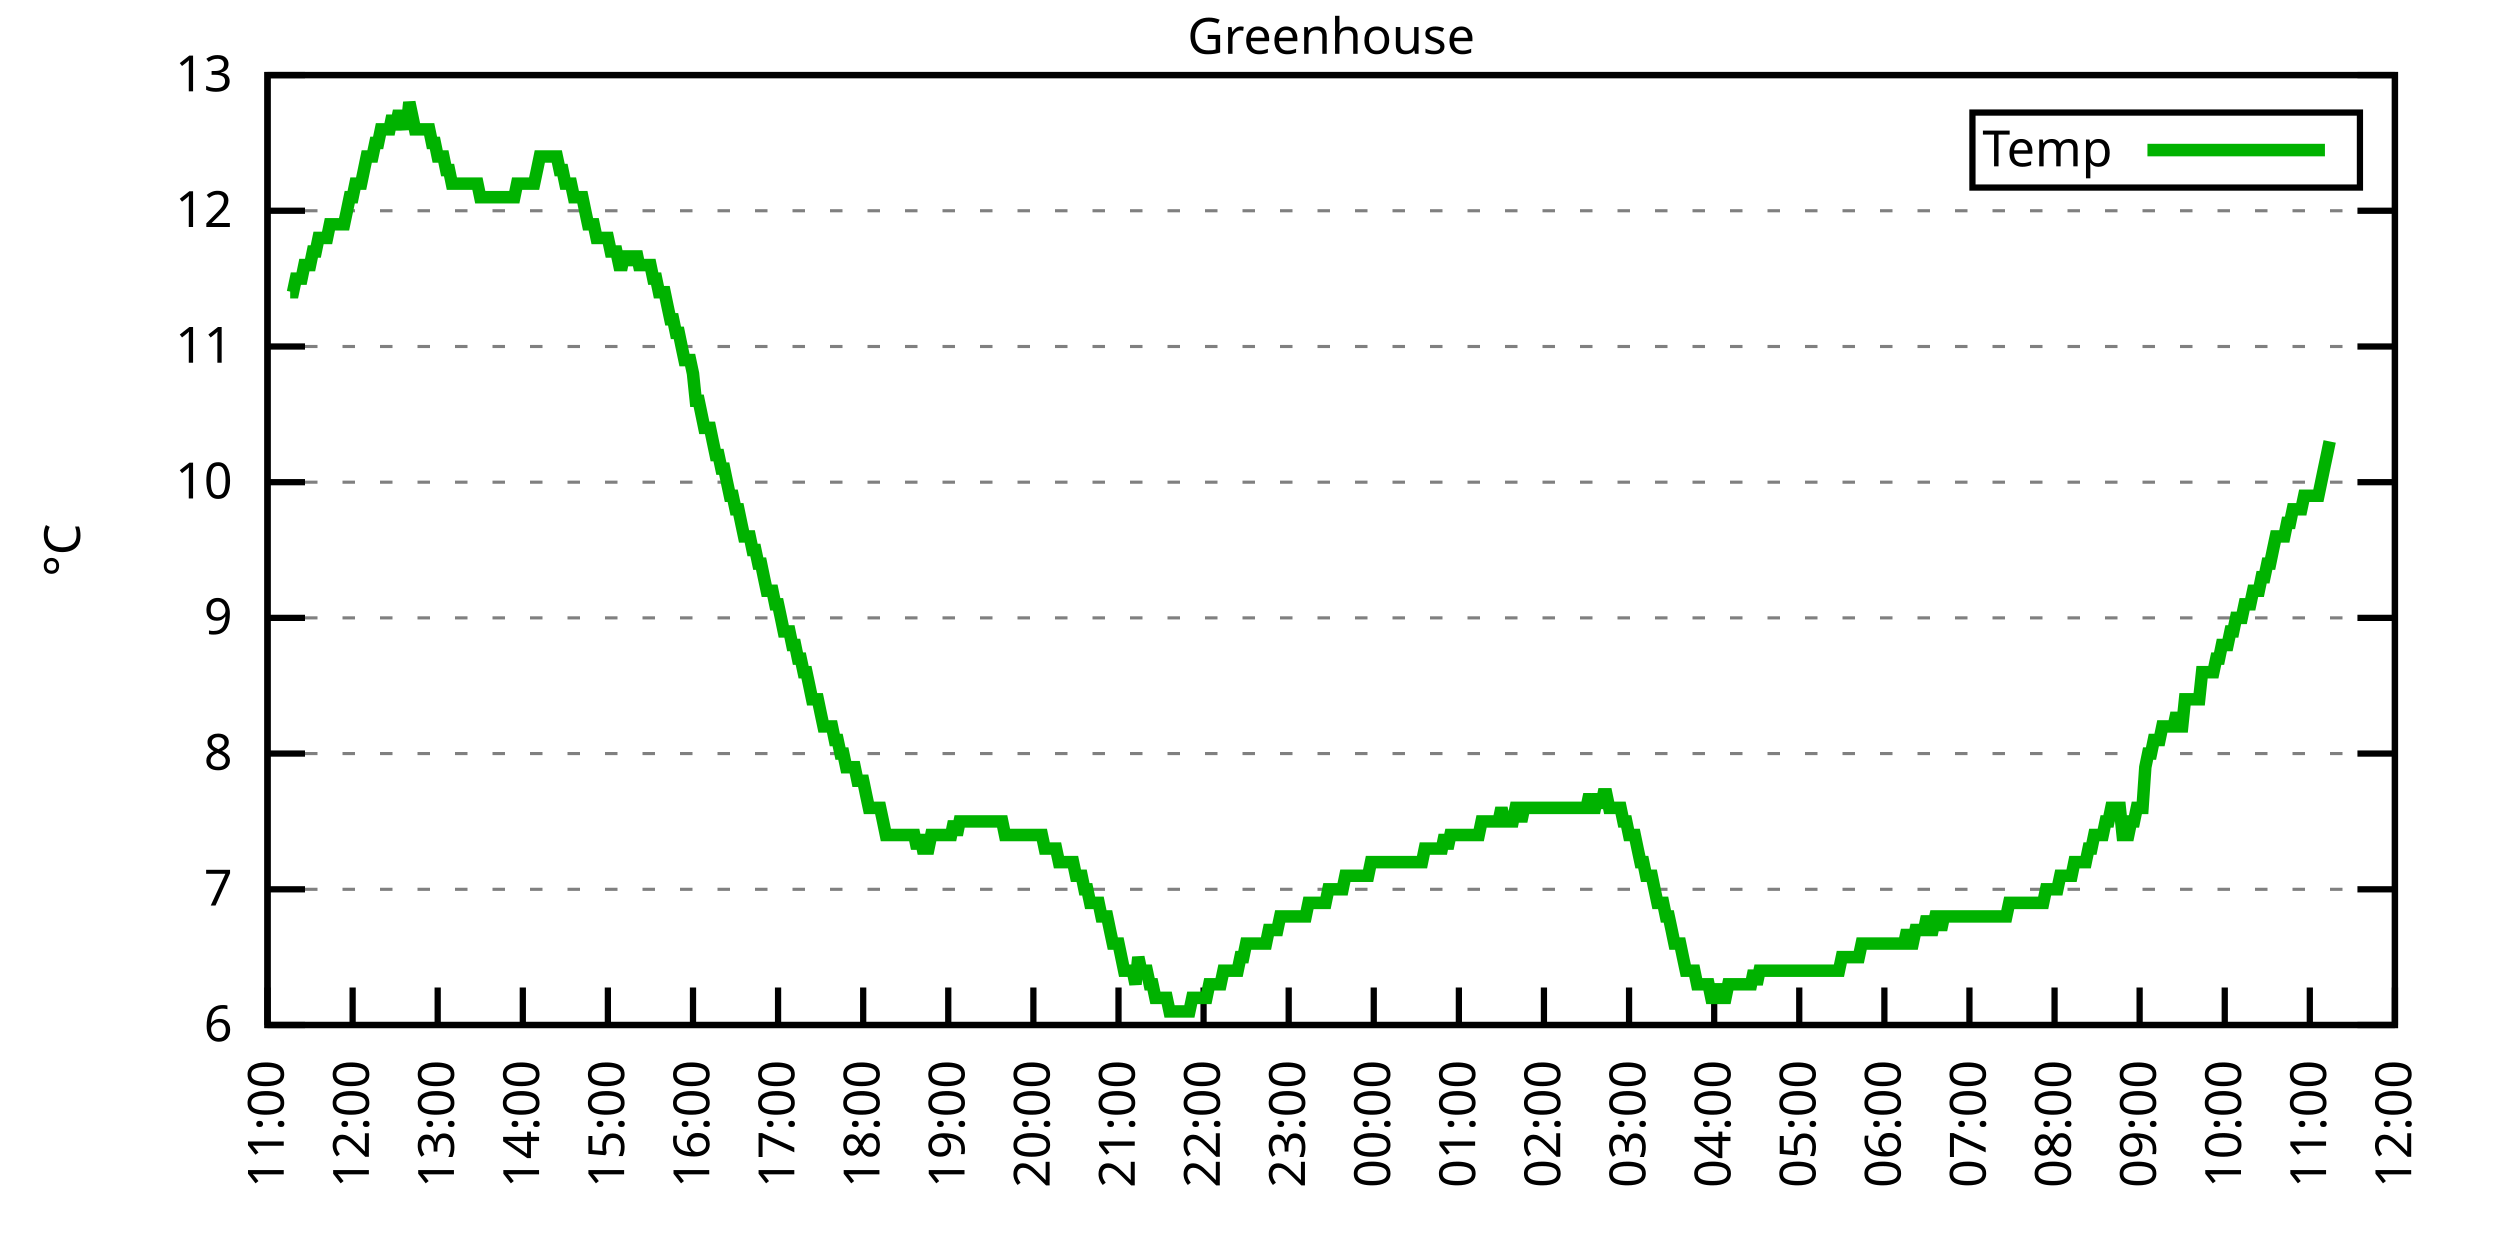
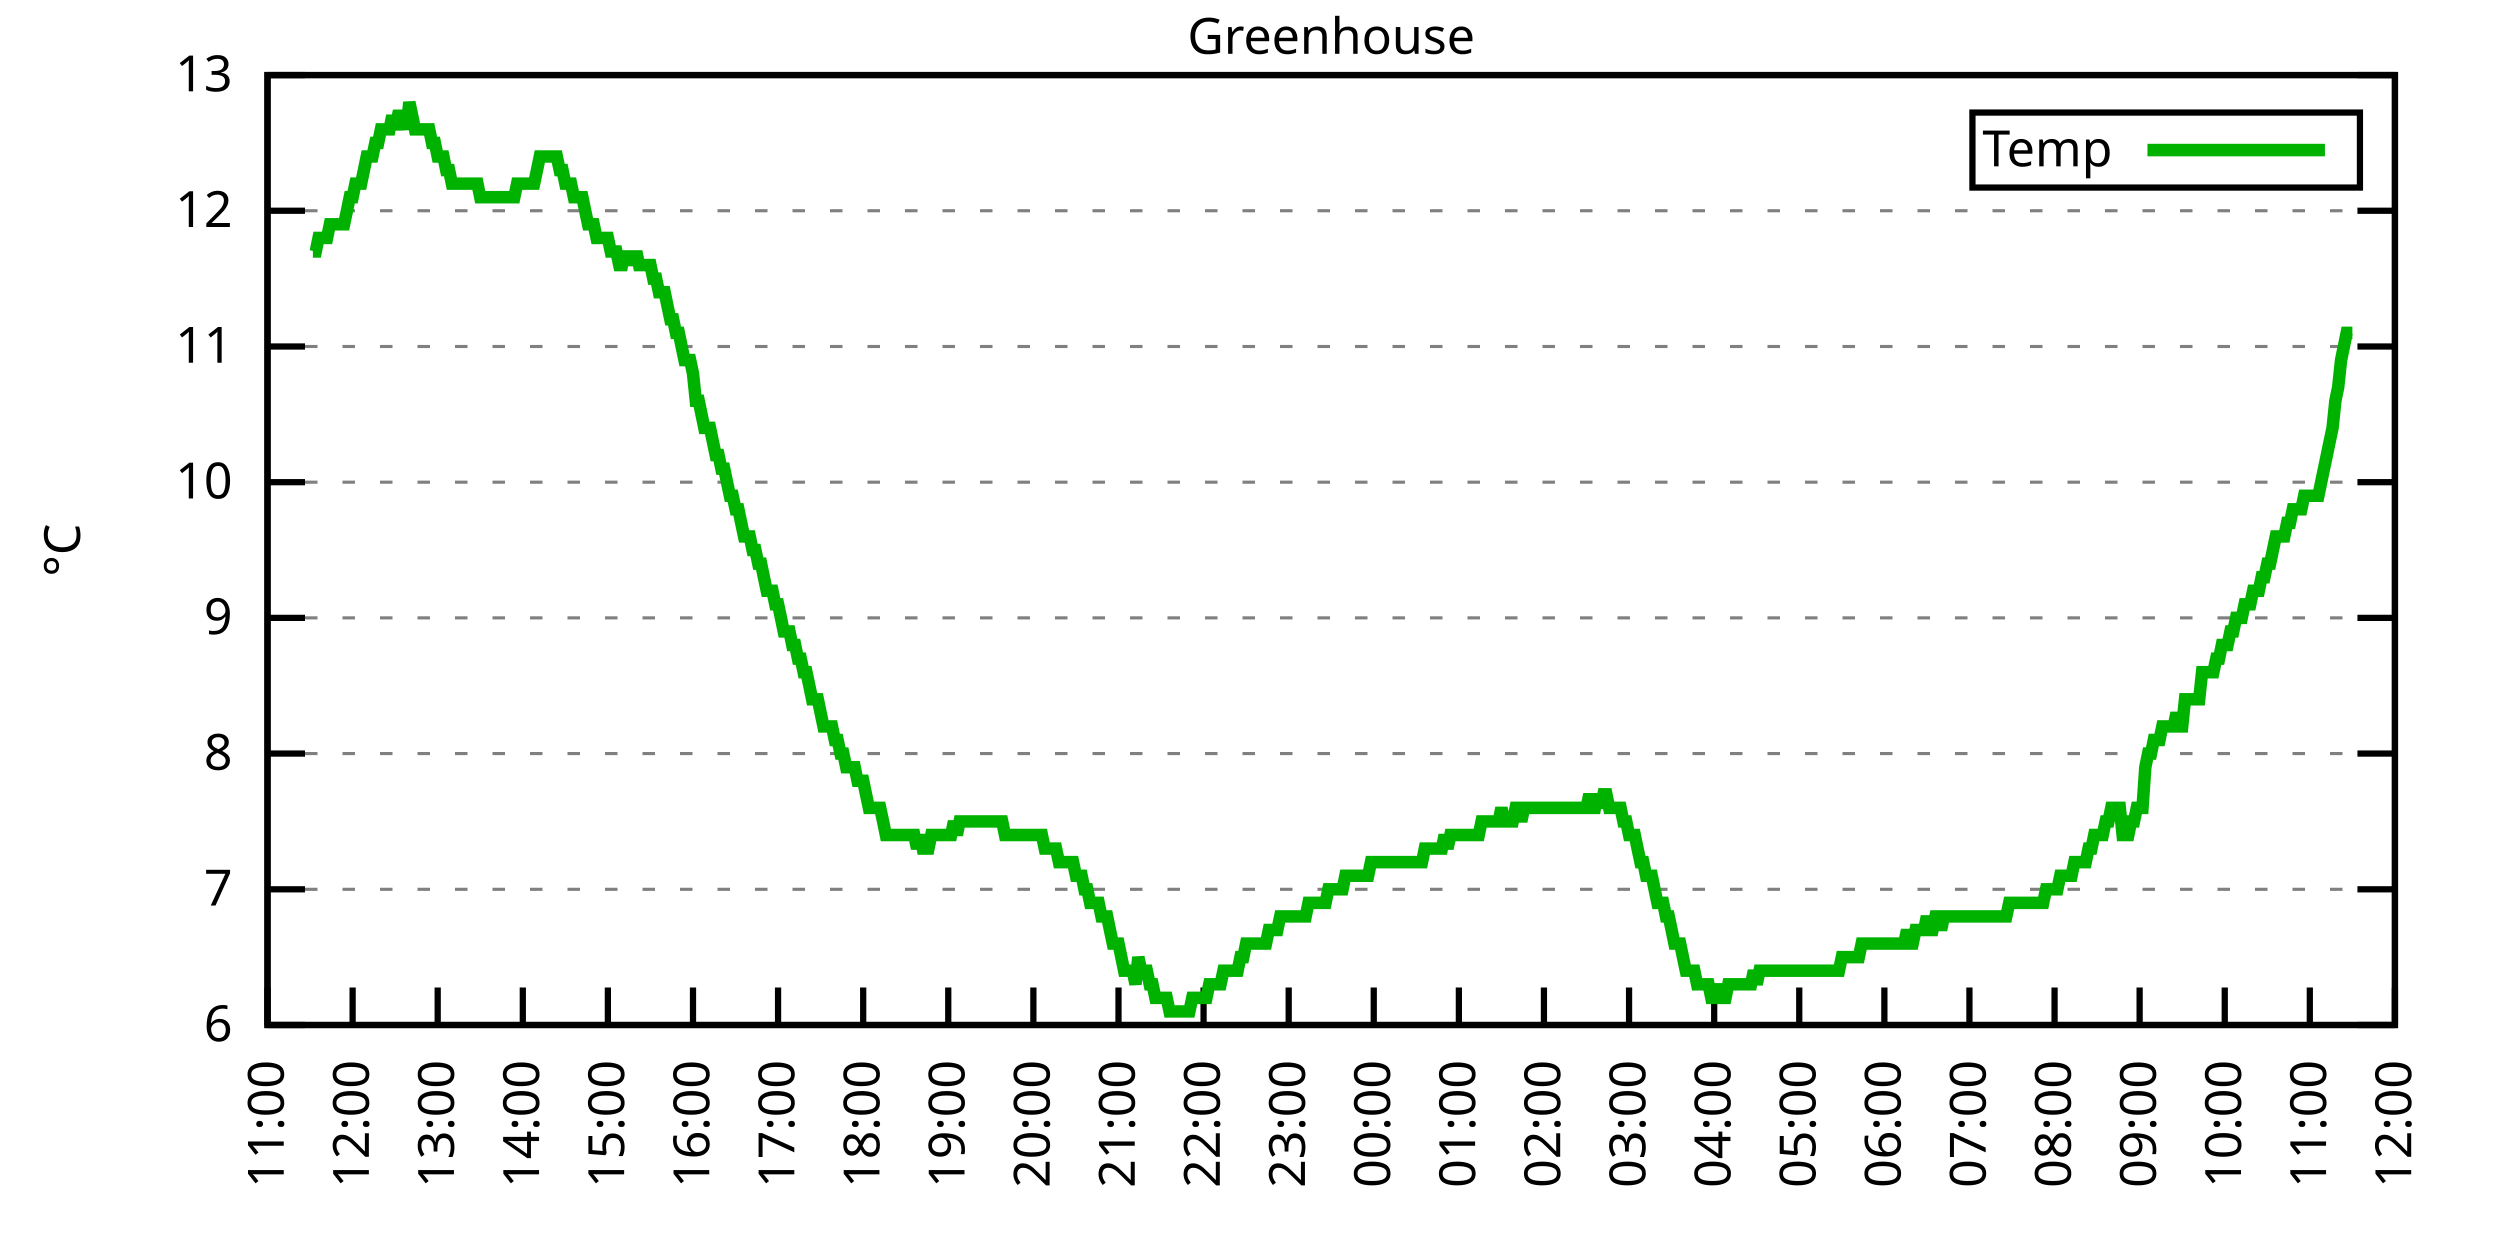
<svg xmlns="http://www.w3.org/2000/svg" xmlns:xlink="http://www.w3.org/1999/xlink" width="400" height="200" viewBox="0 0 400 200">
  <g id="gnuplot_canvas">
    <rect x="0" y="0" width="400" height="200" fill="none" />
    <defs>
      <circle id="gpDot" r="0.5" stroke-width="0.5" stroke="currentColor" />
      <path id="gpPt0" stroke-width="0.333" stroke="currentColor" d="M-1,0 h2 M0,-1 v2" />
      <path id="gpPt1" stroke-width="0.333" stroke="currentColor" d="M-1,-1 L1,1 M1,-1 L-1,1" />
      <path id="gpPt2" stroke-width="0.333" stroke="currentColor" d="M-1,0 L1,0 M0,-1 L0,1 M-1,-1 L1,1 M-1,1 L1,-1" />
      <rect id="gpPt3" stroke-width="0.333" stroke="currentColor" x="-1" y="-1" width="2" height="2" />
      <rect id="gpPt4" stroke-width="0.333" stroke="currentColor" fill="currentColor" x="-1" y="-1" width="2" height="2" />
      <circle id="gpPt5" stroke-width="0.333" stroke="currentColor" cx="0" cy="0" r="1" />
      <use xlink:href="#gpPt5" id="gpPt6" fill="currentColor" stroke="none" />
      <path id="gpPt7" stroke-width="0.333" stroke="currentColor" d="M0,-1.33 L-1.33,0.67 L1.33,0.67 z" />
      <use xlink:href="#gpPt7" id="gpPt8" fill="currentColor" stroke="none" />
      <use xlink:href="#gpPt7" id="gpPt9" stroke="currentColor" transform="rotate(180)" />
      <use xlink:href="#gpPt9" id="gpPt10" fill="currentColor" stroke="none" />
      <use xlink:href="#gpPt3" id="gpPt11" stroke="currentColor" transform="rotate(45)" />
      <use xlink:href="#gpPt11" id="gpPt12" fill="currentColor" stroke="none" />
      <path id="gpPt13" stroke-width="0.333" stroke="currentColor" d="M0,1.330 L1.265,0.411 L0.782,-1.067 L-0.782,-1.076 L-1.265,0.411 z" />
      <use xlink:href="#gpPt13" id="gpPt14" fill="currentColor" stroke="none" />
      <filter id="textbox" filterUnits="objectBoundingBox" x="0" y="0" height="1" width="1">
        <feFlood flood-color="white" flood-opacity="1" result="bgnd" />
        <feComposite in="SourceGraphic" in2="bgnd" operator="atop" />
      </filter>
      <filter id="greybox" filterUnits="objectBoundingBox" x="0" y="0" height="1" width="1">
        <feFlood flood-color="lightgrey" flood-opacity="1" result="grey" />
        <feComposite in="SourceGraphic" in2="grey" operator="atop" />
      </filter>
    </defs>
    <g fill="none" color="white" stroke="currentColor" stroke-width="1.00" stroke-linecap="butt" stroke-linejoin="miter">
</g>
    <g fill="none" color="black" stroke="currentColor" stroke-width="1.00" stroke-linecap="butt" stroke-linejoin="miter">
      <g stroke="none" shape-rendering="crispEdges">
        <polygon fill="rgb(255, 255, 255)" points="42.80,164.00 383.18,164.00 383.18,12.02 42.80,12.02 " />
      </g>
    </g>
    <g fill="none" color="black" stroke="currentColor" stroke-width="1.00" stroke-linecap="butt" stroke-linejoin="miter">
</g>
    <g fill="none" color="black" stroke="black" stroke-width="0.50" stroke-linecap="butt" stroke-linejoin="miter">
</g>
    <g fill="none" color="gray" stroke="currentColor" stroke-width="0.50" stroke-linecap="butt" stroke-linejoin="miter">
      <path stroke="gray" stroke-dasharray="2,4" class="gridline" d="M42.80,164.00 L383.19,164.00  " />
    </g>
    <g fill="none" color="gray" stroke="gray" stroke-width="1.00" stroke-linecap="butt" stroke-linejoin="miter">
</g>
    <g fill="none" color="black" stroke="currentColor" stroke-width="1.00" stroke-linecap="butt" stroke-linejoin="miter">
      <path stroke="black" d="M42.80,164.00 L48.80,164.00 M383.19,164.00 L377.19,164.00  " />
      <g transform="translate(37.20,166.60)" stroke="none" fill="black" font-family="Sans" font-size="8.00" text-anchor="end">
        <text>
          <tspan font-family="Sans"> 6</tspan>
        </text>
      </g>
    </g>
    <g fill="none" color="black" stroke="currentColor" stroke-width="1.00" stroke-linecap="butt" stroke-linejoin="miter">
</g>
    <g fill="none" color="black" stroke="black" stroke-width="0.50" stroke-linecap="butt" stroke-linejoin="miter">
</g>
    <g fill="none" color="gray" stroke="currentColor" stroke-width="0.50" stroke-linecap="butt" stroke-linejoin="miter">
      <path stroke="gray" stroke-dasharray="2,4" class="gridline" d="M42.80,142.29 L383.19,142.29  " />
    </g>
    <g fill="none" color="gray" stroke="gray" stroke-width="1.00" stroke-linecap="butt" stroke-linejoin="miter">
</g>
    <g fill="none" color="black" stroke="currentColor" stroke-width="1.00" stroke-linecap="butt" stroke-linejoin="miter">
      <path stroke="black" d="M42.80,142.29 L48.80,142.29 M383.19,142.29 L377.19,142.29  " />
      <g transform="translate(37.20,144.89)" stroke="none" fill="black" font-family="Sans" font-size="8.00" text-anchor="end">
        <text>
          <tspan font-family="Sans"> 7</tspan>
        </text>
      </g>
    </g>
    <g fill="none" color="black" stroke="currentColor" stroke-width="1.00" stroke-linecap="butt" stroke-linejoin="miter">
</g>
    <g fill="none" color="black" stroke="black" stroke-width="0.50" stroke-linecap="butt" stroke-linejoin="miter">
</g>
    <g fill="none" color="gray" stroke="currentColor" stroke-width="0.50" stroke-linecap="butt" stroke-linejoin="miter">
      <path stroke="gray" stroke-dasharray="2,4" class="gridline" d="M42.80,120.57 L383.19,120.57  " />
    </g>
    <g fill="none" color="gray" stroke="gray" stroke-width="1.00" stroke-linecap="butt" stroke-linejoin="miter">
</g>
    <g fill="none" color="black" stroke="currentColor" stroke-width="1.00" stroke-linecap="butt" stroke-linejoin="miter">
      <path stroke="black" d="M42.80,120.57 L48.80,120.57 M383.19,120.57 L377.19,120.57  " />
      <g transform="translate(37.20,123.17)" stroke="none" fill="black" font-family="Sans" font-size="8.00" text-anchor="end">
        <text>
          <tspan font-family="Sans"> 8</tspan>
        </text>
      </g>
    </g>
    <g fill="none" color="black" stroke="currentColor" stroke-width="1.00" stroke-linecap="butt" stroke-linejoin="miter">
</g>
    <g fill="none" color="black" stroke="black" stroke-width="0.50" stroke-linecap="butt" stroke-linejoin="miter">
</g>
    <g fill="none" color="gray" stroke="currentColor" stroke-width="0.50" stroke-linecap="butt" stroke-linejoin="miter">
      <path stroke="gray" stroke-dasharray="2,4" class="gridline" d="M42.80,98.86 L383.19,98.86  " />
    </g>
    <g fill="none" color="gray" stroke="gray" stroke-width="1.00" stroke-linecap="butt" stroke-linejoin="miter">
</g>
    <g fill="none" color="black" stroke="currentColor" stroke-width="1.00" stroke-linecap="butt" stroke-linejoin="miter">
      <path stroke="black" d="M42.80,98.86 L48.80,98.86 M383.19,98.86 L377.19,98.86  " />
      <g transform="translate(37.20,101.46)" stroke="none" fill="black" font-family="Sans" font-size="8.00" text-anchor="end">
        <text>
          <tspan font-family="Sans"> 9</tspan>
        </text>
      </g>
    </g>
    <g fill="none" color="black" stroke="currentColor" stroke-width="1.00" stroke-linecap="butt" stroke-linejoin="miter">
</g>
    <g fill="none" color="black" stroke="black" stroke-width="0.50" stroke-linecap="butt" stroke-linejoin="miter">
</g>
    <g fill="none" color="gray" stroke="currentColor" stroke-width="0.50" stroke-linecap="butt" stroke-linejoin="miter">
      <path stroke="gray" stroke-dasharray="2,4" class="gridline" d="M42.80,77.15 L383.19,77.15  " />
    </g>
    <g fill="none" color="gray" stroke="gray" stroke-width="1.00" stroke-linecap="butt" stroke-linejoin="miter">
</g>
    <g fill="none" color="black" stroke="currentColor" stroke-width="1.00" stroke-linecap="butt" stroke-linejoin="miter">
      <path stroke="black" d="M42.80,77.15 L48.80,77.15 M383.19,77.15 L377.19,77.15  " />
      <g transform="translate(37.20,79.75)" stroke="none" fill="black" font-family="Sans" font-size="8.00" text-anchor="end">
        <text>
          <tspan font-family="Sans"> 10</tspan>
        </text>
      </g>
    </g>
    <g fill="none" color="black" stroke="currentColor" stroke-width="1.00" stroke-linecap="butt" stroke-linejoin="miter">
</g>
    <g fill="none" color="black" stroke="black" stroke-width="0.50" stroke-linecap="butt" stroke-linejoin="miter">
</g>
    <g fill="none" color="gray" stroke="currentColor" stroke-width="0.50" stroke-linecap="butt" stroke-linejoin="miter">
      <path stroke="gray" stroke-dasharray="2,4" class="gridline" d="M42.80,55.44 L383.19,55.44  " />
    </g>
    <g fill="none" color="gray" stroke="gray" stroke-width="1.00" stroke-linecap="butt" stroke-linejoin="miter">
</g>
    <g fill="none" color="black" stroke="currentColor" stroke-width="1.00" stroke-linecap="butt" stroke-linejoin="miter">
      <path stroke="black" d="M42.80,55.44 L48.80,55.44 M383.19,55.44 L377.19,55.44  " />
      <g transform="translate(37.20,58.04)" stroke="none" fill="black" font-family="Sans" font-size="8.00" text-anchor="end">
        <text>
          <tspan font-family="Sans"> 11</tspan>
        </text>
      </g>
    </g>
    <g fill="none" color="black" stroke="currentColor" stroke-width="1.00" stroke-linecap="butt" stroke-linejoin="miter">
</g>
    <g fill="none" color="black" stroke="black" stroke-width="0.50" stroke-linecap="butt" stroke-linejoin="miter">
</g>
    <g fill="none" color="gray" stroke="currentColor" stroke-width="0.50" stroke-linecap="butt" stroke-linejoin="miter">
      <path stroke="gray" stroke-dasharray="2,4" class="gridline" d="M42.80,33.72 L383.19,33.72  " />
    </g>
    <g fill="none" color="gray" stroke="gray" stroke-width="1.00" stroke-linecap="butt" stroke-linejoin="miter">
</g>
    <g fill="none" color="black" stroke="currentColor" stroke-width="1.00" stroke-linecap="butt" stroke-linejoin="miter">
      <path stroke="black" d="M42.80,33.72 L48.80,33.72 M383.19,33.72 L377.19,33.72  " />
      <g transform="translate(37.20,36.32)" stroke="none" fill="black" font-family="Sans" font-size="8.00" text-anchor="end">
        <text>
          <tspan font-family="Sans"> 12</tspan>
        </text>
      </g>
    </g>
    <g fill="none" color="black" stroke="currentColor" stroke-width="1.00" stroke-linecap="butt" stroke-linejoin="miter">
</g>
    <g fill="none" color="black" stroke="black" stroke-width="0.50" stroke-linecap="butt" stroke-linejoin="miter">
</g>
    <g fill="none" color="gray" stroke="currentColor" stroke-width="0.50" stroke-linecap="butt" stroke-linejoin="miter">
      <path stroke="gray" stroke-dasharray="2,4" class="gridline" d="M42.80,12.01 L383.19,12.01  " />
    </g>
    <g fill="none" color="gray" stroke="gray" stroke-width="1.00" stroke-linecap="butt" stroke-linejoin="miter">
</g>
    <g fill="none" color="black" stroke="currentColor" stroke-width="1.00" stroke-linecap="butt" stroke-linejoin="miter">
      <path stroke="black" d="M42.80,12.01 L48.80,12.01 M383.19,12.01 L377.19,12.01  " />
      <g transform="translate(37.20,14.61)" stroke="none" fill="black" font-family="Sans" font-size="8.00" text-anchor="end">
        <text>
          <tspan font-family="Sans"> 13</tspan>
        </text>
      </g>
    </g>
    <g fill="none" color="black" stroke="currentColor" stroke-width="1.00" stroke-linecap="butt" stroke-linejoin="miter">
      <path stroke="black" d="M42.80,164.00 L42.80,158.00  " />
      <g transform="translate(45.40,169.60) rotate(270.00)" stroke="none" fill="black" font-family="Sans" font-size="8.00" text-anchor="end">
        <text>
          <tspan font-family="Sans">11:00</tspan>
        </text>
      </g>
    </g>
    <g fill="none" color="black" stroke="currentColor" stroke-width="1.00" stroke-linecap="butt" stroke-linejoin="miter">
      <path stroke="black" d="M56.42,164.00 L56.42,158.00  " />
      <g transform="translate(59.02,169.60) rotate(270.00)" stroke="none" fill="black" font-family="Sans" font-size="8.00" text-anchor="end">
        <text>
          <tspan font-family="Sans">12:00</tspan>
        </text>
      </g>
    </g>
    <g fill="none" color="black" stroke="currentColor" stroke-width="1.00" stroke-linecap="butt" stroke-linejoin="miter">
      <path stroke="black" d="M70.03,164.00 L70.03,158.00  " />
      <g transform="translate(72.63,169.60) rotate(270.00)" stroke="none" fill="black" font-family="Sans" font-size="8.00" text-anchor="end">
        <text>
          <tspan font-family="Sans">13:00</tspan>
        </text>
      </g>
    </g>
    <g fill="none" color="black" stroke="currentColor" stroke-width="1.00" stroke-linecap="butt" stroke-linejoin="miter">
      <path stroke="black" d="M83.65,164.00 L83.65,158.00  " />
      <g transform="translate(86.25,169.60) rotate(270.00)" stroke="none" fill="black" font-family="Sans" font-size="8.00" text-anchor="end">
        <text>
          <tspan font-family="Sans">14:00</tspan>
        </text>
      </g>
    </g>
    <g fill="none" color="black" stroke="currentColor" stroke-width="1.00" stroke-linecap="butt" stroke-linejoin="miter">
      <path stroke="black" d="M97.26,164.00 L97.26,158.00  " />
      <g transform="translate(99.86,169.60) rotate(270.00)" stroke="none" fill="black" font-family="Sans" font-size="8.00" text-anchor="end">
        <text>
          <tspan font-family="Sans">15:00</tspan>
        </text>
      </g>
    </g>
    <g fill="none" color="black" stroke="currentColor" stroke-width="1.00" stroke-linecap="butt" stroke-linejoin="miter">
      <path stroke="black" d="M110.88,164.00 L110.88,158.00  " />
      <g transform="translate(113.48,169.60) rotate(270.00)" stroke="none" fill="black" font-family="Sans" font-size="8.00" text-anchor="end">
        <text>
          <tspan font-family="Sans">16:00</tspan>
        </text>
      </g>
    </g>
    <g fill="none" color="black" stroke="currentColor" stroke-width="1.00" stroke-linecap="butt" stroke-linejoin="miter">
      <path stroke="black" d="M124.49,164.00 L124.49,158.00  " />
      <g transform="translate(127.09,169.60) rotate(270.00)" stroke="none" fill="black" font-family="Sans" font-size="8.00" text-anchor="end">
        <text>
          <tspan font-family="Sans">17:00</tspan>
        </text>
      </g>
    </g>
    <g fill="none" color="black" stroke="currentColor" stroke-width="1.00" stroke-linecap="butt" stroke-linejoin="miter">
      <path stroke="black" d="M138.11,164.00 L138.11,158.00  " />
      <g transform="translate(140.71,169.60) rotate(270.00)" stroke="none" fill="black" font-family="Sans" font-size="8.00" text-anchor="end">
        <text>
          <tspan font-family="Sans">18:00</tspan>
        </text>
      </g>
    </g>
    <g fill="none" color="black" stroke="currentColor" stroke-width="1.00" stroke-linecap="butt" stroke-linejoin="miter">
      <path stroke="black" d="M151.72,164.00 L151.72,158.00  " />
      <g transform="translate(154.32,169.60) rotate(270.00)" stroke="none" fill="black" font-family="Sans" font-size="8.00" text-anchor="end">
        <text>
          <tspan font-family="Sans">19:00</tspan>
        </text>
      </g>
    </g>
    <g fill="none" color="black" stroke="currentColor" stroke-width="1.00" stroke-linecap="butt" stroke-linejoin="miter">
      <path stroke="black" d="M165.34,164.00 L165.34,158.00  " />
      <g transform="translate(167.94,169.60) rotate(270.00)" stroke="none" fill="black" font-family="Sans" font-size="8.00" text-anchor="end">
        <text>
          <tspan font-family="Sans">20:00</tspan>
        </text>
      </g>
    </g>
    <g fill="none" color="black" stroke="currentColor" stroke-width="1.00" stroke-linecap="butt" stroke-linejoin="miter">
      <path stroke="black" d="M178.96,164.00 L178.96,158.00  " />
      <g transform="translate(181.56,169.60) rotate(270.00)" stroke="none" fill="black" font-family="Sans" font-size="8.00" text-anchor="end">
        <text>
          <tspan font-family="Sans">21:00</tspan>
        </text>
      </g>
    </g>
    <g fill="none" color="black" stroke="currentColor" stroke-width="1.00" stroke-linecap="butt" stroke-linejoin="miter">
      <path stroke="black" d="M192.57,164.00 L192.57,158.00  " />
      <g transform="translate(195.17,169.60) rotate(270.00)" stroke="none" fill="black" font-family="Sans" font-size="8.00" text-anchor="end">
        <text>
          <tspan font-family="Sans">22:00</tspan>
        </text>
      </g>
    </g>
    <g fill="none" color="black" stroke="currentColor" stroke-width="1.00" stroke-linecap="butt" stroke-linejoin="miter">
      <path stroke="black" d="M206.19,164.00 L206.19,158.00  " />
      <g transform="translate(208.79,169.60) rotate(270.00)" stroke="none" fill="black" font-family="Sans" font-size="8.00" text-anchor="end">
        <text>
          <tspan font-family="Sans">23:00</tspan>
        </text>
      </g>
    </g>
    <g fill="none" color="black" stroke="currentColor" stroke-width="1.00" stroke-linecap="butt" stroke-linejoin="miter">
      <path stroke="black" d="M219.80,164.00 L219.80,158.00  " />
      <g transform="translate(222.40,169.60) rotate(270.00)" stroke="none" fill="black" font-family="Sans" font-size="8.00" text-anchor="end">
        <text>
          <tspan font-family="Sans">00:00</tspan>
        </text>
      </g>
    </g>
    <g fill="none" color="black" stroke="currentColor" stroke-width="1.00" stroke-linecap="butt" stroke-linejoin="miter">
      <path stroke="black" d="M233.42,164.00 L233.42,158.00  " />
      <g transform="translate(236.02,169.60) rotate(270.00)" stroke="none" fill="black" font-family="Sans" font-size="8.00" text-anchor="end">
        <text>
          <tspan font-family="Sans">01:00</tspan>
        </text>
      </g>
    </g>
    <g fill="none" color="black" stroke="currentColor" stroke-width="1.00" stroke-linecap="butt" stroke-linejoin="miter">
      <path stroke="black" d="M247.03,164.00 L247.03,158.00  " />
      <g transform="translate(249.63,169.60) rotate(270.00)" stroke="none" fill="black" font-family="Sans" font-size="8.00" text-anchor="end">
        <text>
          <tspan font-family="Sans">02:00</tspan>
        </text>
      </g>
    </g>
    <g fill="none" color="black" stroke="currentColor" stroke-width="1.00" stroke-linecap="butt" stroke-linejoin="miter">
      <path stroke="black" d="M260.65,164.00 L260.65,158.00  " />
      <g transform="translate(263.25,169.60) rotate(270.00)" stroke="none" fill="black" font-family="Sans" font-size="8.00" text-anchor="end">
        <text>
          <tspan font-family="Sans">03:00</tspan>
        </text>
      </g>
    </g>
    <g fill="none" color="black" stroke="currentColor" stroke-width="1.00" stroke-linecap="butt" stroke-linejoin="miter">
      <path stroke="black" d="M274.27,164.00 L274.27,158.00  " />
      <g transform="translate(276.87,169.60) rotate(270.00)" stroke="none" fill="black" font-family="Sans" font-size="8.00" text-anchor="end">
        <text>
          <tspan font-family="Sans">04:00</tspan>
        </text>
      </g>
    </g>
    <g fill="none" color="black" stroke="currentColor" stroke-width="1.00" stroke-linecap="butt" stroke-linejoin="miter">
      <path stroke="black" d="M287.88,164.00 L287.88,158.00  " />
      <g transform="translate(290.48,169.60) rotate(270.00)" stroke="none" fill="black" font-family="Sans" font-size="8.00" text-anchor="end">
        <text>
          <tspan font-family="Sans">05:00</tspan>
        </text>
      </g>
    </g>
    <g fill="none" color="black" stroke="currentColor" stroke-width="1.00" stroke-linecap="butt" stroke-linejoin="miter">
      <path stroke="black" d="M301.50,164.00 L301.50,158.00  " />
      <g transform="translate(304.10,169.60) rotate(270.00)" stroke="none" fill="black" font-family="Sans" font-size="8.00" text-anchor="end">
        <text>
          <tspan font-family="Sans">06:00</tspan>
        </text>
      </g>
    </g>
    <g fill="none" color="black" stroke="currentColor" stroke-width="1.00" stroke-linecap="butt" stroke-linejoin="miter">
      <path stroke="black" d="M315.11,164.00 L315.11,158.00  " />
      <g transform="translate(317.71,169.60) rotate(270.00)" stroke="none" fill="black" font-family="Sans" font-size="8.00" text-anchor="end">
        <text>
          <tspan font-family="Sans">07:00</tspan>
        </text>
      </g>
    </g>
    <g fill="none" color="black" stroke="currentColor" stroke-width="1.00" stroke-linecap="butt" stroke-linejoin="miter">
      <path stroke="black" d="M328.73,164.00 L328.73,158.00  " />
      <g transform="translate(331.33,169.60) rotate(270.00)" stroke="none" fill="black" font-family="Sans" font-size="8.00" text-anchor="end">
        <text>
          <tspan font-family="Sans">08:00</tspan>
        </text>
      </g>
    </g>
    <g fill="none" color="black" stroke="currentColor" stroke-width="1.00" stroke-linecap="butt" stroke-linejoin="miter">
      <path stroke="black" d="M342.34,164.00 L342.34,158.00  " />
      <g transform="translate(344.94,169.60) rotate(270.00)" stroke="none" fill="black" font-family="Sans" font-size="8.00" text-anchor="end">
        <text>
          <tspan font-family="Sans">09:00</tspan>
        </text>
      </g>
    </g>
    <g fill="none" color="black" stroke="currentColor" stroke-width="1.00" stroke-linecap="butt" stroke-linejoin="miter">
      <path stroke="black" d="M355.96,164.00 L355.96,158.00  " />
      <g transform="translate(358.56,169.60) rotate(270.00)" stroke="none" fill="black" font-family="Sans" font-size="8.00" text-anchor="end">
        <text>
          <tspan font-family="Sans">10:00</tspan>
        </text>
      </g>
    </g>
    <g fill="none" color="black" stroke="currentColor" stroke-width="1.00" stroke-linecap="butt" stroke-linejoin="miter">
      <path stroke="black" d="M369.57,164.00 L369.57,158.00  " />
      <g transform="translate(372.17,169.60) rotate(270.00)" stroke="none" fill="black" font-family="Sans" font-size="8.00" text-anchor="end">
        <text>
          <tspan font-family="Sans">11:00</tspan>
        </text>
      </g>
    </g>
    <g fill="none" color="black" stroke="currentColor" stroke-width="1.00" stroke-linecap="butt" stroke-linejoin="miter">
      <path stroke="black" d="M383.19,164.00 L383.19,158.00  " />
      <g transform="translate(385.79,169.60) rotate(270.00)" stroke="none" fill="black" font-family="Sans" font-size="8.00" text-anchor="end">
        <text>
          <tspan font-family="Sans">12:00</tspan>
        </text>
      </g>
    </g>
    <g fill="none" color="black" stroke="currentColor" stroke-width="1.00" stroke-linecap="butt" stroke-linejoin="miter">
</g>
    <g fill="none" color="black" stroke="currentColor" stroke-width="1.00" stroke-linecap="butt" stroke-linejoin="miter">
      <path stroke="black" d="M42.80,12.01 L42.80,164.00 L383.19,164.00 L383.19,12.01 L42.80,12.01 Z  " />
    </g>
    <g fill="none" color="black" stroke="currentColor" stroke-width="1.00" stroke-linecap="butt" stroke-linejoin="miter">
</g>
    <g fill="none" color="black" stroke="currentColor" stroke-width="1.00" stroke-linecap="butt" stroke-linejoin="miter">
      <path stroke="black" d="M315.59,30.01 L315.59,18.01 L377.59,18.01 L377.59,30.01 L315.59,30.01 Z  " />
    </g>
    <g id="Greenhouse_plot_1">
      <g fill="none" color="white" stroke="black" stroke-width="2.00" stroke-linecap="butt" stroke-linejoin="miter">
</g>
      <g fill="none" color="black" stroke="currentColor" stroke-width="2.00" stroke-linecap="butt" stroke-linejoin="miter">
        <g transform="translate(337.99,26.61)" stroke="none" fill="black" font-family="Sans" font-size="8.00" text-anchor="end">
          <text>
            <tspan font-family="Sans">Temp</tspan>
          </text>
        </g>
      </g>
      <g fill="none" color="black" stroke="currentColor" stroke-width="2.00" stroke-linecap="butt" stroke-linejoin="miter">
-         <path stroke="rgb(  0, 178,   0)" d="M343.59,24.01 L371.99,24.01 M46.43,46.75 L46.88,46.75 L47.34,44.58 L47.79,44.58 L48.25,44.58 L48.70,42.41   L49.15,42.41 L49.61,42.41 L50.06,40.24 L50.52,40.24 L50.97,38.07 L51.42,38.07 L51.88,38.07 L52.33,38.07   L52.78,35.89 L53.24,35.89 L53.69,35.89 L54.15,35.89 L54.60,35.89 L55.05,35.89 L55.51,33.72 L55.96,31.55   L56.42,31.55 L56.87,29.38 L57.32,29.38 L57.78,29.38 L58.23,27.21 L58.68,25.04 L59.14,25.04 L59.59,25.04   L60.05,22.87 L60.50,22.87 L60.95,20.70 L61.41,20.70 L61.86,20.70 L62.32,20.70 L62.77,18.52 L63.22,20.70   L63.68,18.52 L64.13,18.52 L64.58,18.52 L65.04,20.70 L65.49,16.35 L65.95,18.52 L66.40,20.70 L66.85,20.70   L67.31,20.70 L67.76,20.70 L68.22,20.70 L68.67,20.70 L69.12,22.87 L69.58,22.87 L70.03,25.04 L70.49,25.04   L70.94,25.04 L71.39,27.21 L71.85,27.21 L72.30,29.38 L72.75,29.38 L73.21,29.38 L73.66,29.38 L74.12,29.38   L74.57,29.38 L75.02,29.38 L75.48,29.38 L75.93,29.38 L76.39,29.38 L76.84,31.55 L77.29,31.55 L77.75,31.55   L78.20,31.55 L78.65,31.55 L79.11,31.55 L79.56,31.55 L80.02,31.55 L80.47,31.55 L80.92,31.55 L81.38,31.55   L81.83,31.55 L82.29,31.55 L82.74,29.38 L83.19,29.38 L83.65,29.38 L84.10,29.38 L84.55,29.38 L85.01,29.38   L85.46,29.38 L85.92,27.21 L86.37,25.04 L86.82,25.04 L87.28,25.04 L87.73,25.04 L88.19,25.04 L88.64,25.04   L89.09,25.04 L89.55,27.21 L90.00,27.21 L90.45,29.38 L90.91,29.38 L91.36,29.38 L91.82,31.55 L92.27,31.55   L92.72,31.55 L93.18,31.55 L93.63,33.72 L94.09,35.89 L94.54,35.89 L94.99,35.89 L95.45,38.07 L95.90,38.07   L96.35,38.07 L96.81,38.07 L97.26,38.07 L97.72,40.24 L98.17,40.24 L98.62,40.24 L99.08,42.41 L99.53,42.41   L99.99,40.24 L100.44,42.41 L100.89,40.24 L101.35,42.41 L101.80,40.24 L102.25,42.41 L102.71,42.41 L103.16,42.41   L103.62,42.41 L104.07,42.41 L104.52,44.58 L104.98,44.58 L105.43,46.75 L105.89,46.75 L106.34,46.75 L106.79,48.92   L107.25,51.09 L107.70,51.09 L108.15,53.26 L108.61,53.26 L109.06,55.44 L109.52,57.61 L109.97,57.61 L110.42,57.61   L110.88,59.78 L111.33,64.12 L111.79,64.12 L112.24,66.29 L112.69,68.46 L113.15,68.46 L113.60,68.46 L114.05,70.63   L114.51,72.81 L114.96,72.81 L115.42,74.98 L115.87,74.98 L116.32,77.15 L116.78,79.32 L117.23,79.32 L117.69,81.49   L118.14,81.49 L118.59,83.66 L119.05,85.83 L119.50,85.83 L119.96,85.83 L120.41,88.00 L120.86,88.00 L121.32,90.18   L121.77,90.18 L122.22,92.35 L122.68,94.52 L123.13,94.52 L123.59,94.52 L124.04,96.69 L124.49,96.69 L124.95,98.86   L125.40,101.03 L125.86,101.03 L126.31,101.03 L126.76,103.20 L127.22,103.20 L127.67,105.38 L128.12,105.38 L128.58,107.55   L129.03,107.55 L129.49,109.72 L129.94,111.89 L130.39,111.89 L130.85,111.89 L131.30,114.06 L131.76,116.23 L132.21,116.23   L132.66,116.23 L133.12,116.23 L133.57,118.40 L134.02,118.40 L134.48,120.57 L134.93,120.57 L135.39,122.75 L135.84,122.75   L136.29,122.75 L136.75,122.75 L137.20,124.92 L137.66,124.92 L138.11,124.92 L138.56,127.09 L139.02,129.26 L139.47,129.26   L139.92,129.26 L140.38,129.26 L140.83,129.26 L141.29,131.43 L141.74,133.60 L142.19,133.60 L142.65,133.60 L143.10,133.60   L143.56,133.60 L144.01,133.60 L144.46,133.60 L144.92,133.60 L145.37,133.60 L145.82,133.60 L146.28,133.60 L146.73,135.77   L147.19,133.60 L147.64,135.77 L148.09,135.77 L148.55,135.77 L149.00,133.60 L149.46,133.60 L149.91,133.60 L150.36,133.60   L150.82,133.60 L151.27,133.60 L151.72,133.60 L152.18,133.60 L152.63,131.43 L153.09,133.60 L153.54,131.43 L153.99,131.43   L154.45,131.43 L154.90,131.43 L155.36,131.43 L155.81,131.43 L156.26,131.43 L156.72,131.43 L157.17,131.43 L157.62,131.43   L158.08,131.43 L158.53,131.43 L158.99,131.43 L159.44,131.43 L159.89,131.43 L160.35,131.43 L160.80,133.60 L161.26,133.60   L161.71,133.60 L162.16,133.60 L162.62,133.60 L163.07,133.60 L163.52,133.60 L163.98,133.60 L164.43,133.60 L164.89,133.60   L165.34,133.60 L165.79,133.60 L166.25,133.60 L166.70,133.60 L167.16,135.77 L167.61,135.77 L168.06,135.77 L168.52,135.77   L168.97,135.77 L169.43,137.94 L169.88,137.94 L170.33,137.94 L170.79,137.94 L171.24,137.94 L171.69,137.94 L172.15,140.12   L172.60,140.12 L173.06,140.12 L173.51,142.29 L173.96,142.29 L174.42,144.46 L174.87,144.46 L175.33,144.46 L175.78,144.46   L176.23,146.63 L176.69,146.63 L177.14,146.63 L177.59,148.80 L178.05,150.97 L178.50,150.97 L178.96,150.97 L179.41,153.14   L179.86,155.31 L180.32,155.31 L180.77,155.31 L181.23,155.31 L181.68,157.49 L182.13,153.14 L182.59,155.31 L183.04,155.31   L183.49,155.31 L183.95,157.49 L184.40,157.49 L184.86,159.66 L185.31,159.66 L185.76,159.66 L186.22,159.66 L186.67,159.66   L187.13,161.83 L187.58,161.83 L188.03,161.83 L188.49,161.83 L188.94,161.83 L189.39,161.83 L189.85,161.83 L190.30,161.83   L190.76,159.66 L191.21,159.66 L191.66,159.66 L192.12,159.66 L192.57,159.66 L193.03,159.66 L193.48,157.49 L193.93,157.49   L194.39,157.49 L194.84,157.49 L195.29,157.49 L195.75,155.31 L196.20,155.31 L196.66,155.31 L197.11,155.31 L197.56,155.31   L198.02,155.31 L198.47,153.14 L198.93,153.14 L199.38,150.97 L199.83,150.97 L200.29,150.97 L200.74,150.97 L201.19,150.97   L201.65,150.97 L202.10,150.97 L202.56,150.97 L203.01,148.80 L203.46,148.80 L203.92,148.80 L204.37,148.80 L204.83,146.63   L205.28,146.63 L205.73,146.63 L206.19,146.63 L206.64,146.63 L207.09,146.63 L207.55,146.63 L208.00,146.63 L208.46,146.63   L208.91,146.63 L209.36,144.46 L209.82,144.46 L210.27,144.46 L210.73,144.46 L211.18,144.46 L211.63,144.46 L212.09,144.46   L212.54,142.29 L213.00,142.29 L213.45,142.29 L213.90,142.29 L214.36,142.29 L214.81,142.29 L215.26,140.12 L215.72,140.12   L216.17,140.12 L216.63,140.12 L217.08,140.12 L217.53,140.12 L217.99,140.12 L218.44,140.12 L218.90,140.12 L219.35,137.94   L219.80,137.94 L220.26,137.94 L220.71,137.94 L221.16,137.94 L221.62,137.94 L222.07,137.94 L222.53,137.94 L222.98,137.94   L223.43,137.94 L223.89,137.94 L224.34,137.94 L224.80,137.94 L225.25,137.94 L225.70,137.94 L226.16,137.94 L226.61,137.94   L227.06,137.94 L227.52,137.94 L227.97,135.77 L228.43,135.77 L228.88,135.77 L229.33,135.77 L229.79,135.77 L230.24,135.77   L230.70,135.77 L231.15,133.60 L231.60,135.77 L232.06,133.60 L232.51,133.60 L232.96,133.60 L233.42,133.60 L233.87,133.60   L234.33,133.60 L234.78,133.60 L235.23,133.60 L235.69,133.60 L236.14,133.60 L236.60,133.60 L237.05,131.43 L237.50,131.43   L237.96,131.43 L238.41,131.43 L238.86,131.43 L239.32,131.43 L239.77,131.43 L240.23,129.26 L240.68,131.43 L241.13,131.43   L241.59,131.43 L242.04,131.43 L242.50,129.26 L242.95,129.26 L243.40,131.43 L243.86,129.26 L244.31,129.26 L244.76,129.26   L245.22,129.26 L245.67,129.26 L246.13,129.26 L246.58,129.26 L247.03,129.26 L247.49,129.26 L247.94,129.26 L248.40,129.26   L248.85,129.26 L249.30,129.26 L249.76,129.26 L250.21,129.26 L250.66,129.26 L251.12,129.26 L251.57,129.26 L252.03,129.26   L252.48,129.26 L252.93,129.26 L253.39,129.26 L253.84,129.26 L254.30,127.09 L254.75,129.26 L255.20,129.26 L255.66,127.09   L256.11,129.26 L256.56,127.09 L257.02,127.09 L257.47,129.26 L257.93,129.26 L258.38,129.26 L258.83,129.26 L259.29,129.26   L259.74,131.43 L260.20,131.43 L260.65,133.60 L261.10,133.60 L261.56,133.60 L262.01,135.77 L262.47,137.94 L262.92,137.94   L263.37,140.12 L263.83,140.12 L264.28,140.12 L264.73,142.29 L265.19,144.46 L265.64,144.46 L266.10,144.46 L266.55,146.63   L267.00,146.63 L267.46,148.80 L267.91,150.97 L268.37,150.97 L268.82,150.97 L269.27,153.14 L269.73,155.31 L270.18,155.31   L270.63,155.31 L271.09,155.31 L271.54,157.49 L272.00,157.49 L272.45,157.49 L272.90,157.49 L273.36,157.49 L273.81,159.66   L274.27,159.66 L274.72,157.49 L275.17,159.66 L275.63,159.66 L276.08,159.66 L276.53,157.49 L276.99,157.49 L277.44,157.49   L277.90,157.49 L278.35,157.49 L278.80,157.49 L279.26,157.49 L279.71,157.49 L280.17,157.49 L280.62,155.31 L281.07,157.49   L281.53,155.31 L281.98,155.31 L282.43,155.31 L282.89,155.31 L283.34,155.31 L283.80,155.31 L284.25,155.31 L284.70,155.31   L285.16,155.31 L285.61,155.31 L286.07,155.31 L286.52,155.31 L286.97,155.31 L287.43,155.31 L287.88,155.31 L288.33,155.31   L288.79,155.31 L289.24,155.31 L289.70,155.31 L290.15,155.31 L290.60,155.31 L291.06,155.31 L291.51,155.31 L291.97,155.31   L292.42,155.31 L292.87,155.31 L293.33,155.31 L293.78,155.31 L294.23,155.31 L294.69,153.14 L295.14,153.14 L295.60,153.14   L296.05,153.14 L296.50,153.14 L296.96,153.14 L297.41,153.14 L297.87,150.97 L298.32,150.97 L298.77,150.97 L299.23,150.97   L299.68,150.97 L300.13,150.97 L300.59,150.97 L301.04,150.97 L301.50,150.97 L301.95,150.97 L302.40,150.97 L302.86,150.97   L303.31,150.97 L303.77,150.97 L304.22,150.97 L304.67,150.97 L305.13,148.80 L305.58,150.97 L306.03,150.97 L306.49,148.80   L306.94,148.80 L307.40,148.80 L307.85,148.80 L308.30,146.63 L308.76,148.80 L309.21,148.80 L309.67,146.63 L310.12,146.63   L310.57,148.80 L311.03,146.63 L311.48,146.63 L311.94,146.63 L312.39,146.63 L312.84,146.63 L313.30,146.63 L313.75,146.63   L314.20,146.63 L314.66,146.63 L315.11,146.63 L315.57,146.63 L316.02,146.63 L316.47,146.63 L316.93,146.63 L317.38,146.63   L317.84,146.63 L318.29,146.63 L318.74,146.63 L319.20,146.63 L319.65,146.63 L320.10,146.63 L320.56,146.63 L321.01,146.63   L321.47,144.46 L321.92,144.46 L322.37,144.46 L322.83,144.46 L323.28,144.46 L323.74,144.46 L324.19,144.46 L324.64,144.46   L325.10,144.46 L325.55,144.46 L326.00,144.46 L326.46,144.46 L326.91,144.46 L327.37,142.29 L327.82,142.29 L328.27,142.29   L328.73,142.29 L329.18,142.29 L329.64,140.12 L330.09,140.12 L330.54,140.12 L331.00,140.12 L331.45,140.12 L331.90,137.94   L332.36,137.94 L332.81,137.94 L333.27,137.94 L333.72,137.94 L334.17,135.77 L334.63,135.77 L335.08,133.60 L335.54,133.60   L335.99,133.60 L336.44,133.60 L336.90,131.43 L337.35,131.43 L337.80,129.26 L338.26,129.26 L338.71,129.26 L339.17,129.26   L339.62,133.60 L340.07,133.60 L340.53,133.60 L340.98,131.43 L341.44,131.43 L341.89,129.26 L342.34,129.26 L342.80,129.26   L343.25,122.75 L343.70,120.57 L344.16,120.57 L344.61,118.40 L345.07,118.40 L345.52,118.40 L345.97,116.23 L346.43,116.23   L346.88,116.23 L347.34,116.23 L347.79,116.23 L348.24,114.06 L348.70,116.23 L349.15,116.23 L349.60,111.89 L350.06,111.89   L350.51,111.89 L350.97,111.89 L351.42,111.89 L351.87,111.89 L352.33,107.55 L352.78,107.55 L353.24,107.55 L353.69,107.55   L354.14,107.55 L354.60,105.38 L355.05,105.38 L355.50,103.20 L355.96,103.20 L356.41,103.20 L356.87,101.03 L357.32,101.03   L357.77,98.86 L358.23,98.86 L358.68,98.86 L359.14,96.69 L359.59,96.69 L360.04,96.69 L360.50,94.52 L360.95,94.52   L361.41,94.52 L361.86,92.35 L362.31,92.35 L362.77,90.18 L363.22,90.18 L363.67,88.00 L364.13,85.83 L364.58,85.83   L365.04,85.83 L365.49,85.83 L365.94,83.66 L366.40,83.66 L366.85,81.49 L367.31,81.49 L367.76,81.49 L368.21,81.49   L368.67,79.32 L369.12,79.32 L369.57,79.32 L370.03,79.32 L370.48,79.32 L370.94,79.32 L371.39,77.15 L371.84,74.98   L372.30,72.81 L372.75,70.63  " />
+         <path stroke="rgb(  0, 178,   0)" d="M343.59,24.01 L371.99,24.01 M50.06,40.24 L50.52,40.24 L50.97,38.07 L51.42,38.07 L51.88,38.07 L52.33,38.07   L52.78,35.89 L53.24,35.89 L53.69,35.89 L54.15,35.89 L54.60,35.89 L55.05,35.89 L55.51,33.72 L55.96,31.55   L56.42,31.55 L56.87,29.38 L57.32,29.38 L57.78,29.38 L58.23,27.21 L58.68,25.04 L59.14,25.04 L59.59,25.04   L60.05,22.87 L60.50,22.87 L60.95,20.70 L61.41,20.70 L61.86,20.70 L62.32,20.70 L62.77,18.52 L63.22,20.70   L63.68,18.52 L64.13,18.52 L64.58,18.52 L65.04,20.70 L65.49,16.35 L65.95,18.52 L66.40,20.70 L66.85,20.70   L67.31,20.70 L67.76,20.70 L68.22,20.70 L68.67,20.70 L69.12,22.87 L69.58,22.87 L70.03,25.04 L70.49,25.04   L70.94,25.04 L71.39,27.21 L71.85,27.21 L72.30,29.38 L72.75,29.38 L73.21,29.38 L73.66,29.38 L74.12,29.38   L74.57,29.38 L75.02,29.38 L75.48,29.38 L75.93,29.38 L76.39,29.38 L76.84,31.55 L77.29,31.55 L77.75,31.55   L78.20,31.55 L78.65,31.55 L79.11,31.55 L79.56,31.55 L80.02,31.55 L80.47,31.55 L80.92,31.55 L81.38,31.55   L81.83,31.55 L82.29,31.55 L82.74,29.38 L83.19,29.38 L83.65,29.38 L84.10,29.38 L84.55,29.38 L85.01,29.38   L85.46,29.38 L85.92,27.21 L86.37,25.04 L86.82,25.04 L87.28,25.04 L87.73,25.04 L88.19,25.04 L88.64,25.04   L89.09,25.04 L89.55,27.21 L90.00,27.21 L90.45,29.38 L90.91,29.38 L91.36,29.38 L91.82,31.55 L92.27,31.55   L92.72,31.55 L93.18,31.55 L93.63,33.72 L94.09,35.89 L94.54,35.89 L94.99,35.89 L95.45,38.07 L95.90,38.07   L96.35,38.07 L96.81,38.07 L97.26,38.07 L97.72,40.24 L98.17,40.24 L98.62,40.24 L99.08,42.41 L99.53,42.41   L99.99,40.24 L100.44,42.41 L100.89,40.24 L101.35,42.41 L101.80,40.24 L102.25,42.41 L102.71,42.41 L103.16,42.41   L103.62,42.41 L104.07,42.41 L104.52,44.58 L104.98,44.58 L105.43,46.75 L105.89,46.75 L106.34,46.75 L106.79,48.92   L107.25,51.09 L107.70,51.09 L108.15,53.26 L108.61,53.26 L109.06,55.44 L109.52,57.61 L109.97,57.61 L110.42,57.61   L110.88,59.78 L111.33,64.12 L111.79,64.12 L112.24,66.29 L112.69,68.46 L113.15,68.46 L113.60,68.46 L114.05,70.63   L114.51,72.81 L114.96,72.81 L115.42,74.98 L115.87,74.98 L116.32,77.15 L116.78,79.32 L117.23,79.32 L117.69,81.49   L118.14,81.49 L118.59,83.66 L119.05,85.83 L119.50,85.83 L119.96,85.83 L120.41,88.00 L120.86,88.00 L121.32,90.18   L121.77,90.18 L122.22,92.35 L122.68,94.52 L123.13,94.52 L123.59,94.52 L124.04,96.69 L124.49,96.69 L124.95,98.86   L125.40,101.03 L125.86,101.03 L126.31,101.03 L126.76,103.20 L127.22,103.20 L127.67,105.38 L128.12,105.38 L128.58,107.55   L129.03,107.55 L129.49,109.72 L129.94,111.89 L130.39,111.89 L130.85,111.89 L131.30,114.06 L131.76,116.23 L132.21,116.23   L132.66,116.23 L133.12,116.23 L133.57,118.40 L134.02,118.40 L134.48,120.57 L134.93,120.57 L135.39,122.75 L135.84,122.75   L136.29,122.75 L136.75,122.75 L137.20,124.92 L137.66,124.92 L138.11,124.92 L138.56,127.09 L139.02,129.26 L139.47,129.26   L139.92,129.26 L140.38,129.26 L140.83,129.26 L141.29,131.43 L141.74,133.60 L142.19,133.60 L142.65,133.60 L143.10,133.60   L143.56,133.60 L144.01,133.60 L144.46,133.60 L144.92,133.60 L145.37,133.60 L145.82,133.60 L146.28,133.60 L146.73,135.77   L147.19,133.60 L147.64,135.77 L148.09,135.77 L148.55,135.77 L149.00,133.60 L149.46,133.60 L149.91,133.60 L150.36,133.60   L150.82,133.60 L151.27,133.60 L151.72,133.60 L152.18,133.60 L152.63,131.43 L153.09,133.60 L153.54,131.43 L153.99,131.43   L154.45,131.43 L154.90,131.43 L155.36,131.43 L155.81,131.43 L156.26,131.43 L156.72,131.43 L157.17,131.43 L157.62,131.43   L158.08,131.43 L158.53,131.43 L158.99,131.43 L159.44,131.43 L159.89,131.43 L160.35,131.43 L160.80,133.60 L161.26,133.60   L161.71,133.60 L162.16,133.60 L162.62,133.60 L163.07,133.60 L163.52,133.60 L163.98,133.60 L164.43,133.60 L164.89,133.60   L165.34,133.60 L165.79,133.60 L166.25,133.60 L166.70,133.60 L167.16,135.77 L167.61,135.77 L168.06,135.77 L168.52,135.77   L168.97,135.77 L169.43,137.94 L169.88,137.94 L170.33,137.94 L170.79,137.94 L171.24,137.94 L171.69,137.94 L172.15,140.12   L172.60,140.12 L173.06,140.12 L173.51,142.29 L173.96,142.29 L174.42,144.46 L174.87,144.46 L175.33,144.46 L175.78,144.46   L176.23,146.63 L176.69,146.63 L177.14,146.63 L177.59,148.80 L178.05,150.97 L178.50,150.97 L178.96,150.97 L179.41,153.14   L179.86,155.31 L180.32,155.31 L180.77,155.31 L181.23,155.31 L181.68,157.49 L182.13,153.14 L182.59,155.31 L183.04,155.31   L183.49,155.31 L183.95,157.49 L184.40,157.49 L184.86,159.66 L185.31,159.66 L185.76,159.66 L186.22,159.66 L186.67,159.66   L187.13,161.83 L187.58,161.83 L188.03,161.83 L188.49,161.83 L188.94,161.83 L189.39,161.83 L189.85,161.83 L190.30,161.83   L190.76,159.66 L191.21,159.66 L191.66,159.66 L192.12,159.66 L192.57,159.66 L193.03,159.66 L193.48,157.49 L193.93,157.49   L194.39,157.49 L194.84,157.49 L195.29,157.49 L195.75,155.31 L196.20,155.31 L196.66,155.31 L197.11,155.31 L197.56,155.31   L198.02,155.31 L198.47,153.14 L198.93,153.14 L199.38,150.97 L199.83,150.97 L200.29,150.97 L200.74,150.97 L201.19,150.97   L201.65,150.97 L202.10,150.97 L202.56,150.97 L203.01,148.80 L203.46,148.80 L203.92,148.80 L204.37,148.80 L204.83,146.63   L205.28,146.63 L205.73,146.63 L206.19,146.63 L206.64,146.63 L207.09,146.63 L207.55,146.63 L208.00,146.63 L208.46,146.63   L208.91,146.63 L209.36,144.46 L209.82,144.46 L210.27,144.46 L210.73,144.46 L211.18,144.46 L211.63,144.46 L212.09,144.46   L212.54,142.29 L213.00,142.29 L213.45,142.29 L213.90,142.29 L214.36,142.29 L214.81,142.29 L215.26,140.12 L215.72,140.12   L216.17,140.12 L216.63,140.12 L217.08,140.12 L217.53,140.12 L217.99,140.12 L218.44,140.12 L218.90,140.12 L219.35,137.94   L219.80,137.94 L220.26,137.94 L220.71,137.94 L221.16,137.94 L221.62,137.94 L222.07,137.94 L222.53,137.94 L222.98,137.94   L223.43,137.94 L223.89,137.94 L224.34,137.94 L224.80,137.94 L225.25,137.94 L225.70,137.94 L226.16,137.94 L226.61,137.94   L227.06,137.94 L227.52,137.94 L227.97,135.77 L228.43,135.77 L228.88,135.77 L229.33,135.77 L229.79,135.77 L230.24,135.77   L230.70,135.77 L231.15,133.60 L231.60,135.77 L232.06,133.60 L232.51,133.60 L232.96,133.60 L233.42,133.60 L233.87,133.60   L234.33,133.60 L234.78,133.60 L235.23,133.60 L235.69,133.60 L236.14,133.60 L236.60,133.60 L237.05,131.43 L237.50,131.43   L237.96,131.43 L238.41,131.43 L238.86,131.43 L239.32,131.43 L239.77,131.43 L240.23,129.26 L240.68,131.43 L241.13,131.43   L241.59,131.43 L242.04,131.43 L242.50,129.26 L242.95,129.26 L243.40,131.43 L243.86,129.26 L244.31,129.26 L244.76,129.26   L245.22,129.26 L245.67,129.26 L246.13,129.26 L246.58,129.26 L247.03,129.26 L247.49,129.26 L247.94,129.26 L248.40,129.26   L248.85,129.26 L249.30,129.26 L249.76,129.26 L250.21,129.26 L250.66,129.26 L251.12,129.26 L251.57,129.26 L252.03,129.26   L252.48,129.26 L252.93,129.26 L253.39,129.26 L253.84,129.26 L254.30,127.09 L254.75,129.26 L255.20,129.26 L255.66,127.09   L256.11,129.26 L256.56,127.09 L257.02,127.09 L257.47,129.26 L257.93,129.26 L258.38,129.26 L258.83,129.26 L259.29,129.26   L259.74,131.43 L260.20,131.43 L260.65,133.60 L261.10,133.60 L261.56,133.60 L262.01,135.77 L262.47,137.94 L262.92,137.94   L263.37,140.12 L263.83,140.12 L264.28,140.12 L264.73,142.29 L265.19,144.46 L265.64,144.46 L266.10,144.46 L266.55,146.63   L267.00,146.63 L267.46,148.80 L267.91,150.97 L268.37,150.97 L268.82,150.97 L269.27,153.14 L269.73,155.31 L270.18,155.31   L270.63,155.31 L271.09,155.31 L271.54,157.49 L272.00,157.49 L272.45,157.49 L272.90,157.49 L273.36,157.49 L273.81,159.66   L274.27,159.66 L274.72,157.49 L275.17,159.66 L275.63,159.66 L276.08,159.66 L276.53,157.49 L276.99,157.49 L277.44,157.49   L277.90,157.49 L278.35,157.49 L278.80,157.49 L279.26,157.49 L279.71,157.49 L280.17,157.49 L280.62,155.31 L281.07,157.49   L281.53,155.31 L281.98,155.31 L282.43,155.31 L282.89,155.31 L283.34,155.31 L283.80,155.31 L284.25,155.31 L284.70,155.31   L285.16,155.31 L285.61,155.31 L286.07,155.31 L286.52,155.31 L286.97,155.31 L287.43,155.31 L287.88,155.31 L288.33,155.31   L288.79,155.31 L289.24,155.31 L289.70,155.31 L290.15,155.31 L290.60,155.31 L291.06,155.31 L291.51,155.31 L291.97,155.31   L292.42,155.31 L292.87,155.31 L293.33,155.31 L293.78,155.31 L294.23,155.31 L294.69,153.14 L295.14,153.14 L295.60,153.14   L296.05,153.14 L296.50,153.14 L296.96,153.14 L297.41,153.14 L297.87,150.97 L298.32,150.97 L298.77,150.97 L299.23,150.97   L299.68,150.97 L300.13,150.97 L300.59,150.97 L301.04,150.97 L301.50,150.97 L301.95,150.97 L302.40,150.97 L302.86,150.97   L303.31,150.97 L303.77,150.97 L304.22,150.97 L304.67,150.97 L305.13,148.80 L305.58,150.97 L306.03,150.97 L306.49,148.80   L306.94,148.80 L307.40,148.80 L307.85,148.80 L308.30,146.63 L308.76,148.80 L309.21,148.80 L309.67,146.63 L310.12,146.63   L310.57,148.80 L311.03,146.63 L311.48,146.63 L311.94,146.63 L312.39,146.63 L312.84,146.63 L313.30,146.63 L313.75,146.63   L314.20,146.63 L314.66,146.63 L315.11,146.63 L315.57,146.63 L316.02,146.63 L316.47,146.63 L316.93,146.63 L317.38,146.63   L317.84,146.63 L318.29,146.63 L318.74,146.63 L319.20,146.63 L319.65,146.63 L320.10,146.63 L320.56,146.63 L321.01,146.63   L321.47,144.46 L321.92,144.46 L322.37,144.46 L322.83,144.46 L323.28,144.46 L323.74,144.46 L324.19,144.46 L324.64,144.46   L325.10,144.46 L325.55,144.46 L326.00,144.46 L326.46,144.46 L326.91,144.46 L327.37,142.29 L327.82,142.29 L328.27,142.29   L328.73,142.29 L329.18,142.29 L329.64,140.12 L330.09,140.12 L330.54,140.12 L331.00,140.12 L331.45,140.12 L331.90,137.94   L332.36,137.94 L332.81,137.94 L333.27,137.94 L333.72,137.94 L334.17,135.77 L334.63,135.77 L335.08,133.60 L335.54,133.60   L335.99,133.60 L336.44,133.60 L336.90,131.43 L337.35,131.43 L337.80,129.26 L338.26,129.26 L338.71,129.26 L339.17,129.26   L339.62,133.60 L340.07,133.60 L340.53,133.60 L340.98,131.43 L341.44,131.43 L341.89,129.26 L342.34,129.26 L342.80,129.26   L343.25,122.75 L343.70,120.57 L344.16,120.57 L344.61,118.40 L345.07,118.40 L345.52,118.40 L345.97,116.23 L346.43,116.23   L346.88,116.23 L347.34,116.23 L347.79,116.23 L348.24,114.06 L348.70,116.23 L349.15,116.23 L349.60,111.89 L350.06,111.89   L350.51,111.89 L350.97,111.89 L351.42,111.89 L351.87,111.89 L352.33,107.55 L352.78,107.55 L353.24,107.55 L353.69,107.55   L354.14,107.55 L354.60,105.38 L355.05,105.38 L355.50,103.20 L355.96,103.20 L356.41,103.20 L356.87,101.03 L357.32,101.03   L357.77,98.86 L358.23,98.86 L358.68,98.86 L359.14,96.69 L359.59,96.69 L360.04,96.69 L360.50,94.52 L360.95,94.52   L361.41,94.52 L361.86,92.35 L362.31,92.35 L362.77,90.18 L363.22,90.18 L363.67,88.00 L364.13,85.83 L364.58,85.83   L365.04,85.83 L365.49,85.83 L365.94,83.66 L366.40,83.66 L366.85,81.49 L367.31,81.49 L367.76,81.49 L368.21,81.49   L368.67,79.32 L369.12,79.32 L369.57,79.32 L370.03,79.32 L370.48,79.32 L370.94,79.32 L371.39,77.15 L371.84,74.98   L372.30,72.81 L372.75,70.63 L373.21,68.46 L373.66,64.12 L374.11,61.95 L374.57,57.61 L375.02,55.44 L375.47,53.26   L375.93,53.26 L376.38,53.26  " />
      </g>
    </g>
    <g fill="none" color="black" stroke="currentColor" stroke-width="2.00" stroke-linecap="butt" stroke-linejoin="miter">
</g>
    <g fill="none" color="black" stroke="black" stroke-width="1.00" stroke-linecap="butt" stroke-linejoin="miter">
</g>
    <g fill="none" color="black" stroke="currentColor" stroke-width="1.00" stroke-linecap="butt" stroke-linejoin="miter">
      <path stroke="black" d="M42.80,12.01 L42.80,164.00 L383.19,164.00 L383.19,12.01 L42.80,12.01 Z  " />
      <g transform="translate(12.80,88.01) rotate(270.00)" stroke="none" fill="black" font-family="Sans" font-size="8.00" text-anchor="middle">
        <text>
          <tspan font-family="Sans">°C</tspan>
        </text>
      </g>
    </g>
    <g fill="none" color="black" stroke="currentColor" stroke-width="1.00" stroke-linecap="butt" stroke-linejoin="miter">
</g>
    <g fill="none" color="black" stroke="currentColor" stroke-width="1.00" stroke-linecap="butt" stroke-linejoin="miter">
      <g transform="translate(212.99,8.61)" stroke="none" fill="black" font-family="Sans" font-size="8.00" text-anchor="middle">
        <text>
          <tspan font-family="Sans">Greenhouse</tspan>
        </text>
      </g>
    </g>
    <g fill="none" color="black" stroke="currentColor" stroke-width="1.00" stroke-linecap="butt" stroke-linejoin="miter">
</g>
  </g>
</svg>
